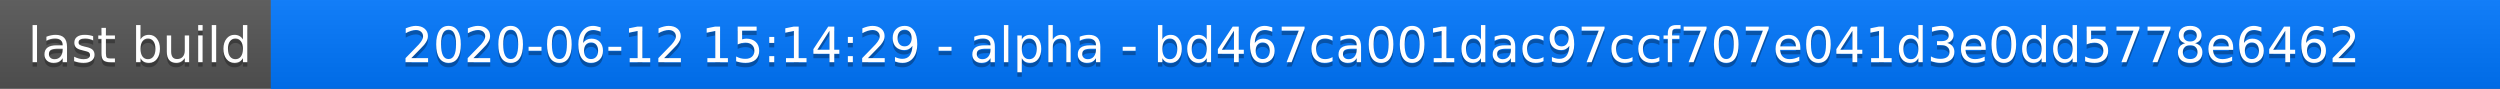
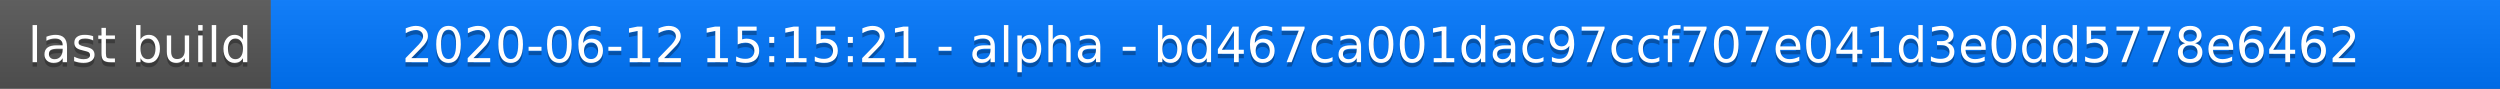
<svg xmlns="http://www.w3.org/2000/svg" width="563" height="20">
  <linearGradient id="a" x2="0" y2="100%">
    <stop offset="0" stop-color="#bbb" stop-opacity=".1" />
    <stop offset="1" stop-opacity=".1" />
  </linearGradient>
  <rect rx="0" width="563" height="20" fill="#555" />
  <rect rx="0" x="61" width="502" height="20" fill="#07f" />
  <path fill="#07f" d="M61 0h4v20h-4z" />
  <rect rx="0" width="563" height="20" fill="url(#a)" />
  <g fill="#fff" text-anchor="middle" font-family="DejaVu Sans,Verdana,Geneva,sans-serif" font-size="11">
    <text x="31.5" y="15" fill="#010101" fill-opacity=".3">last build</text>
    <text x="31.5" y="14">last build</text>
-     <text x="311" y="15" fill="#010101" fill-opacity=".3">2020-06-12 15:14:29 - alpha - bd467ca001dac97ccf707e041d3e0dd5778e6462</text>
-     <text x="311" y="14">2020-06-12 15:14:29 - alpha - bd467ca001dac97ccf707e041d3e0dd5778e6462</text>
+     <text x="311" y="15" fill="#010101" fill-opacity=".3">2020-06-12 15:15:21 - alpha - bd467ca001dac97ccf707e041d3e0dd5778e6462</text>
+     <text x="311" y="14">2020-06-12 15:15:21 - alpha - bd467ca001dac97ccf707e041d3e0dd5778e6462</text>
  </g>
</svg>
